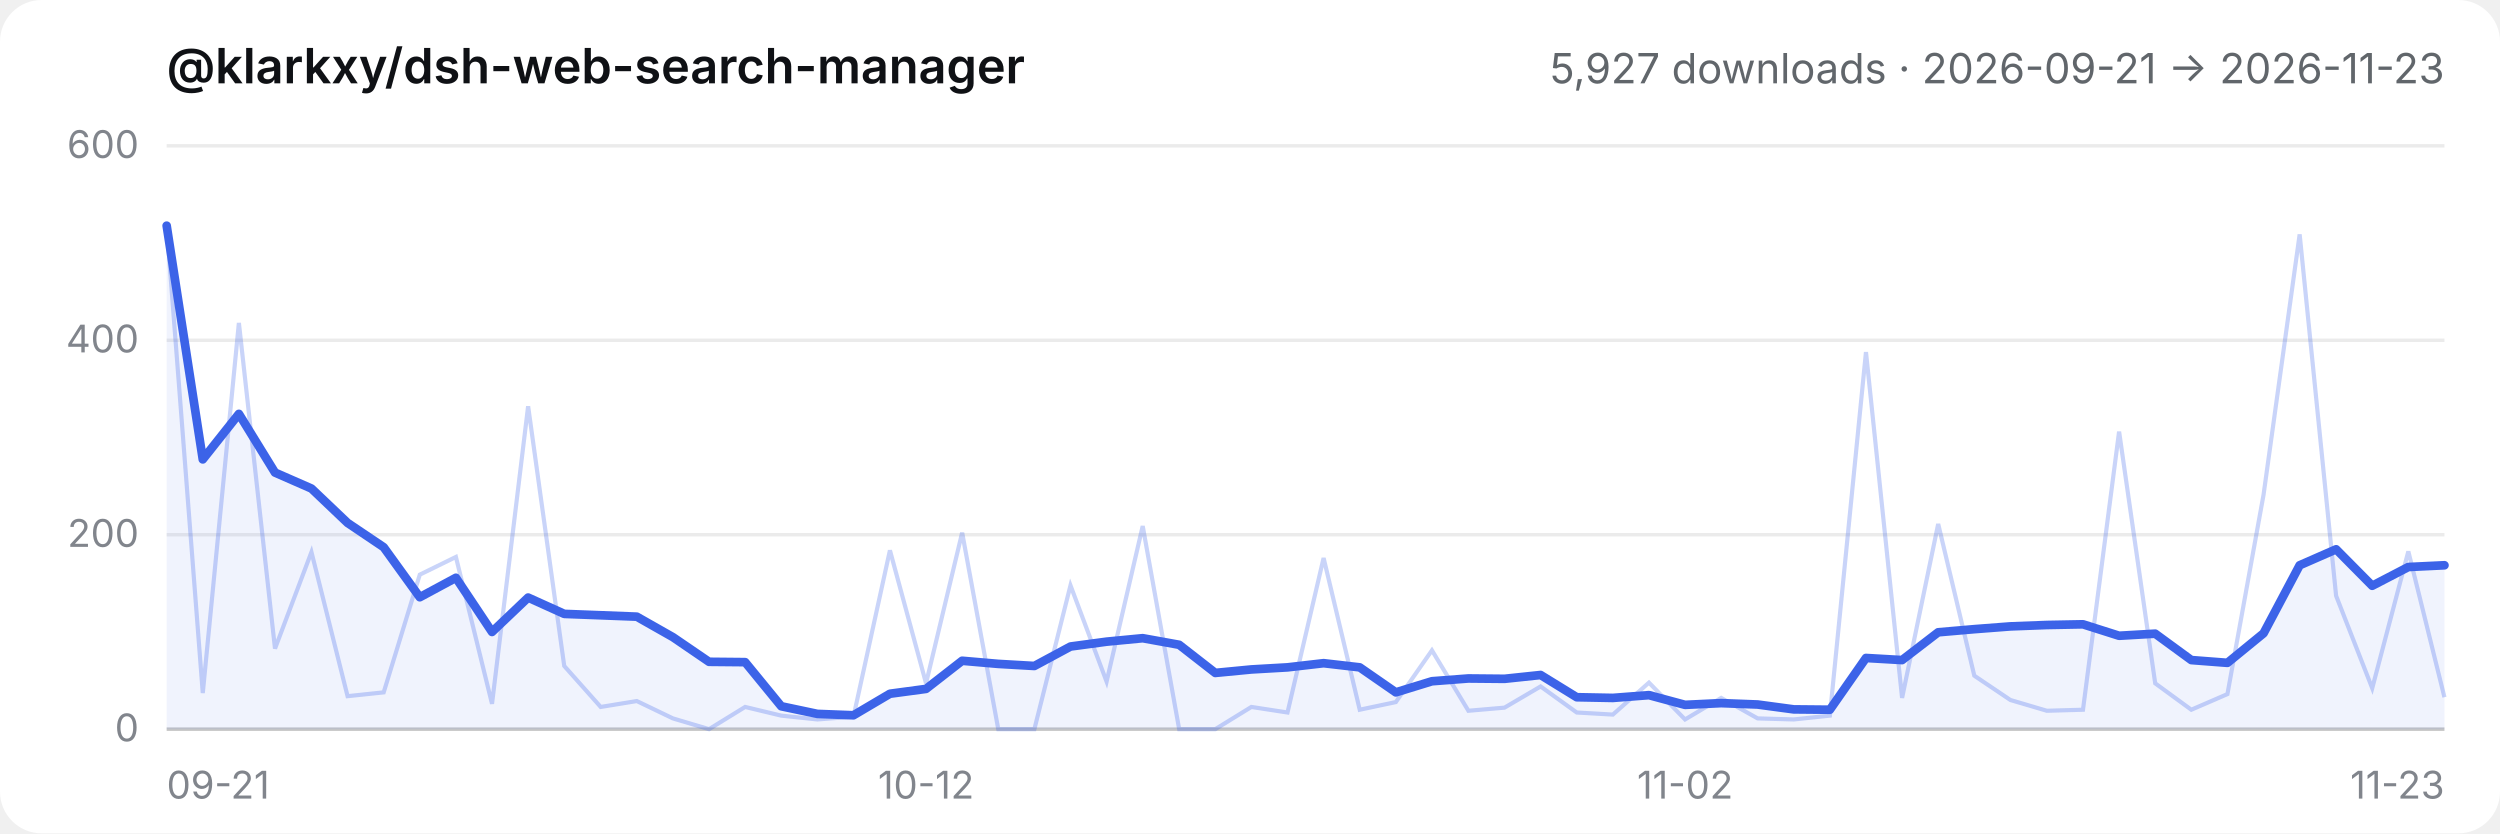
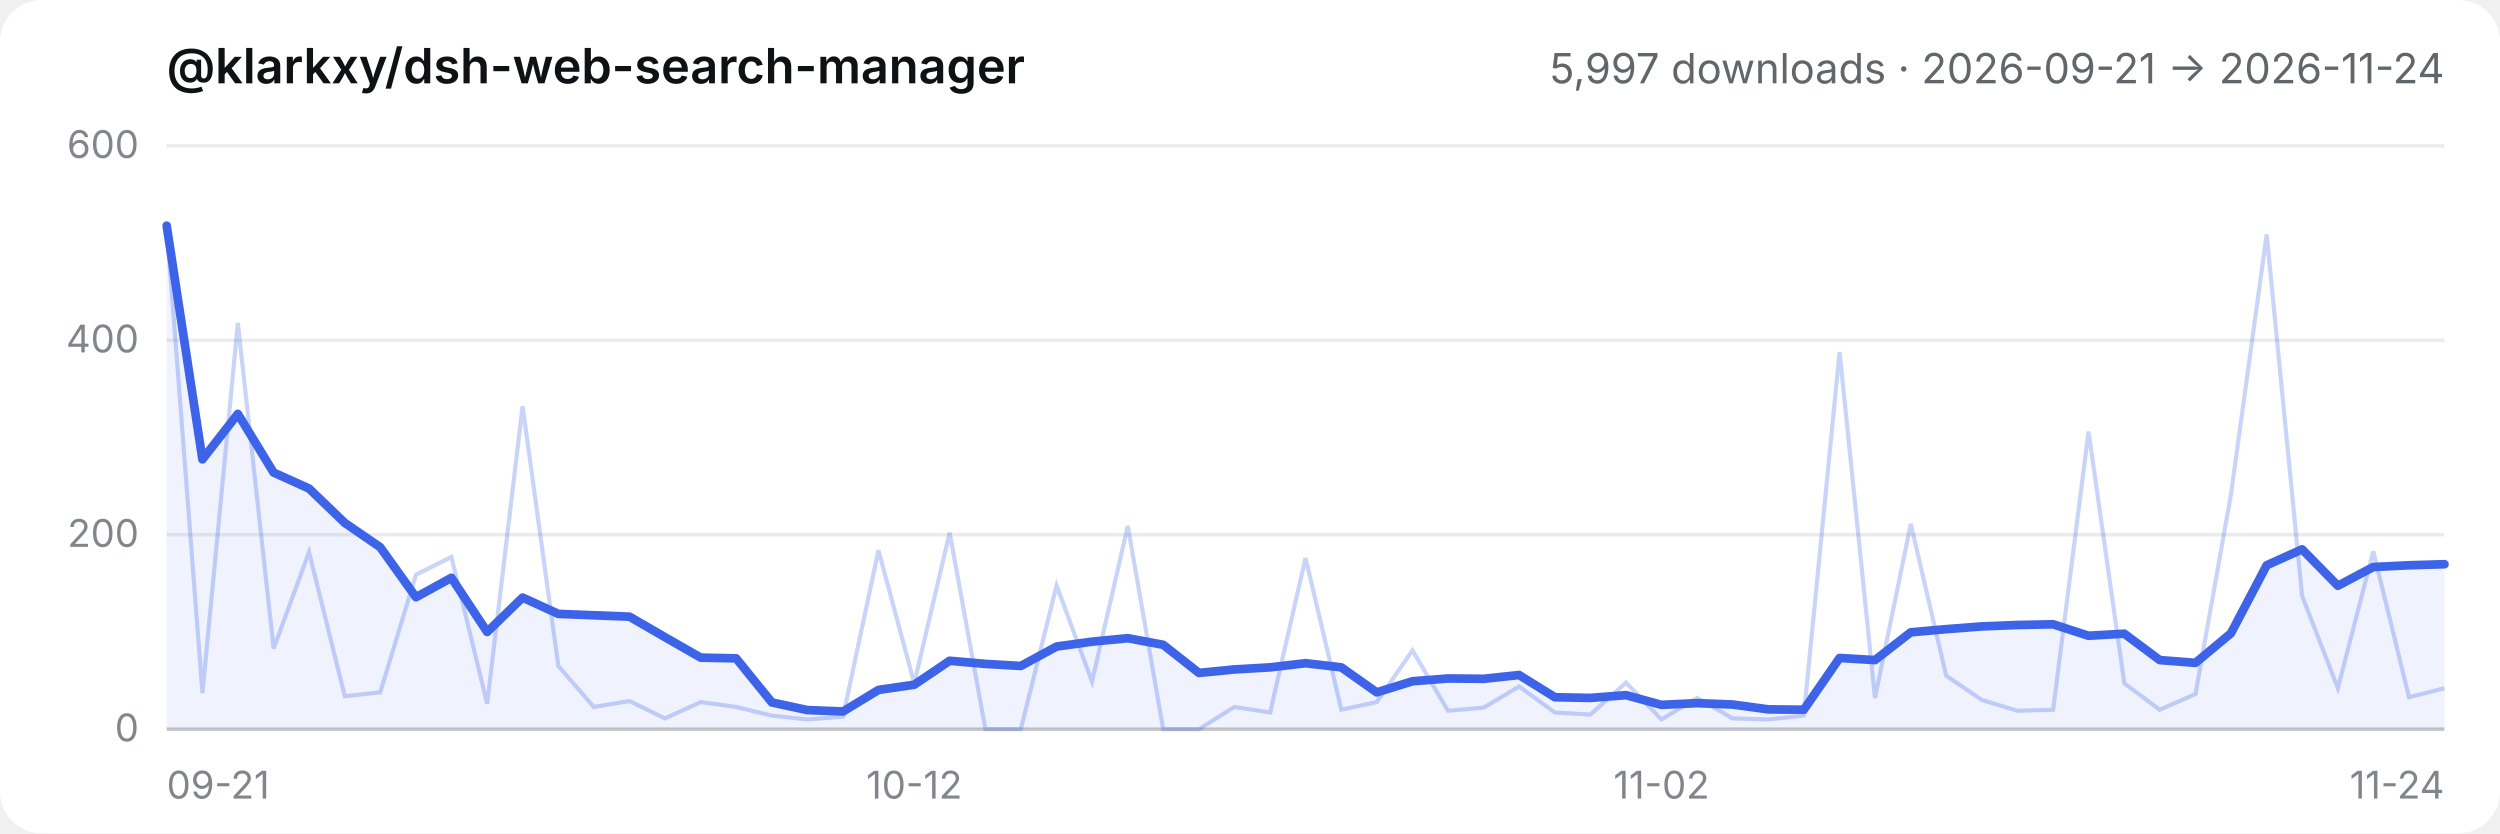
- <svg xmlns="http://www.w3.org/2000/svg" viewBox="0 0 720 240" role="img" aria-label="@klarkxy/dsh-web-search-manager — 5,927 downloads · 2026-09-21 → 2026-11-23">
+ <svg xmlns="http://www.w3.org/2000/svg" viewBox="0 0 720 240" role="img" aria-label="@klarkxy/dsh-web-search-manager — 5,997 downloads · 2026-09-21 → 2026-11-24">
  <style>
  .bg { fill: #ffffff; }
  .title { fill: #0f1115; font: 600 14px -apple-system, BlinkMacSystemFont, 'Segoe UI', 'PingFang SC', 'Hiragino Sans GB', 'Microsoft YaHei', sans-serif; }
  .sub { fill: #61666b; font: 12px -apple-system, BlinkMacSystemFont, 'Segoe UI', 'PingFang SC', 'Hiragino Sans GB', 'Microsoft YaHei', sans-serif; }
  .tick { fill: #81858c; font: 11px -apple-system, BlinkMacSystemFont, 'Segoe UI', 'PingFang SC', 'Hiragino Sans GB', 'Microsoft YaHei', sans-serif; }
  .grid { stroke: #00000014; stroke-width: 1; }
  .axis { stroke: #00000029; stroke-width: 1; }
  .daily { stroke: #3c63e8; stroke-width: 1.2; fill: none; opacity: 0.28; }
  .smooth { stroke: #3c63e8; stroke-width: 2.5; fill: none; stroke-linejoin: round; stroke-linecap: round; }
  .area { fill: #3c63e8; opacity: 0.08; }
  @media (prefers-color-scheme: dark) {
    .bg { fill: #151517; }
    .title { fill: #f9fafb; }
    .sub { fill: #cfd3d6; }
    .tick { fill: #adb2b8; }
    .grid { stroke: #ffffff1a; }
    .axis { stroke: #ffffff2e; }
  }
</style>
  <rect class="bg" width="720" height="240" rx="12" />
  <text x="48" y="24" class="title">@klarkxy/dsh-web-search-manager</text>
-   <text x="704" y="24" text-anchor="end" class="sub">5,927 downloads · 2026-09-21 → 2026-11-23</text>
+   <text x="704" y="24" text-anchor="end" class="sub">5,997 downloads · 2026-09-21 → 2026-11-24</text>
  <line x1="48" y1="210" x2="704" y2="210" class="axis" />
  <line x1="48" y1="210.0" x2="704" y2="210.0" class="grid" />
  <text x="40" y="213.5" text-anchor="end" class="tick">0</text>
  <line x1="48" y1="154.0" x2="704" y2="154.0" class="grid" />
  <text x="40" y="157.5" text-anchor="end" class="tick">200</text>
  <line x1="48" y1="98.0" x2="704" y2="98.0" class="grid" />
  <text x="40" y="101.5" text-anchor="end" class="tick">400</text>
  <line x1="48" y1="42.0" x2="704" y2="42.0" class="grid" />
  <text x="40" y="45.5" text-anchor="end" class="tick">600</text>
  <text x="48.0" y="230" text-anchor="start" class="tick">09-21</text>
-   <text x="266.7" y="230" text-anchor="middle" class="tick">10-12</text>
-   <text x="485.3" y="230" text-anchor="middle" class="tick">11-02</text>
-   <text x="704.0" y="230" text-anchor="end" class="tick">11-23</text>
-   <path d="M48.0,210.0 L48.0,65.0 L58.4,132.3 L68.8,119.2 L79.2,136.1 L89.7,140.7 L100.1,150.6 L110.5,157.6 L120.9,172.0 L131.3,166.4 L141.7,182.0 L152.1,172.1 L162.5,176.8 L173.0,177.2 L183.4,177.6 L193.8,183.5 L204.2,190.6 L214.6,190.7 L225.0,203.4 L235.4,205.6 L245.8,206.0 L256.3,199.8 L266.7,198.4 L277.1,190.3 L287.5,191.2 L297.9,191.8 L308.3,186.2 L318.7,184.8 L329.1,183.8 L339.6,185.7 L350.0,193.8 L360.4,192.8 L370.8,192.2 L381.2,191.0 L391.6,192.2 L402.0,199.4 L412.4,196.2 L422.9,195.4 L433.3,195.5 L443.7,194.4 L454.1,200.8 L464.5,201.0 L474.9,200.2 L485.3,203.0 L495.7,202.5 L506.2,202.9 L516.6,204.3 L527.0,204.4 L537.4,189.5 L547.8,190.1 L558.2,182.1 L568.6,181.2 L579.0,180.4 L589.5,180.0 L599.9,179.8 L610.3,183.1 L620.7,182.5 L631.1,190.1 L641.5,190.9 L651.9,182.4 L662.3,162.8 L672.8,158.2 L683.2,168.7 L693.6,163.3 L704.0,162.8 L704.0,210.0 Z" class="area" />
-   <polyline points="48.0,65.0 58.4,199.6 68.8,93.0 79.2,186.8 89.7,159.0 100.1,200.5 110.5,199.4 120.9,165.5 131.3,160.4 141.7,202.7 152.1,117.0 162.5,191.8 173.0,203.6 183.4,201.9 193.8,206.9 204.2,210.0 214.6,203.6 225.0,206.1 235.4,207.2 245.8,206.4 256.3,158.5 266.7,196.8 277.1,153.4 287.5,210.0 297.9,210.0 308.3,168.6 318.7,196.3 329.1,151.5 339.6,210.0 350.0,210.0 360.4,203.6 370.8,205.2 381.2,160.7 391.6,204.4 402.0,202.2 412.4,187.3 422.9,204.7 433.3,203.8 443.7,197.7 454.1,205.2 464.5,205.8 474.9,196.6 485.3,207.2 495.7,201.0 506.2,206.9 516.6,207.2 527.0,206.1 537.4,101.4 547.8,201.0 558.2,150.9 568.6,194.6 579.0,201.6 589.5,204.7 599.9,204.4 610.3,124.3 620.7,196.8 631.1,204.4 641.5,199.9 651.9,142.5 662.3,67.5 672.8,171.6 683.2,198.2 693.6,158.8 704.0,200.8" class="daily" />
-   <polyline points="48.0,65.0 58.4,132.3 68.8,119.2 79.2,136.1 89.7,140.7 100.1,150.6 110.5,157.6 120.9,172.0 131.3,166.4 141.7,182.0 152.1,172.1 162.5,176.8 173.0,177.2 183.4,177.6 193.8,183.5 204.2,190.6 214.6,190.7 225.0,203.4 235.4,205.6 245.8,206.0 256.3,199.8 266.7,198.4 277.1,190.3 287.5,191.2 297.9,191.8 308.3,186.2 318.7,184.8 329.1,183.8 339.6,185.7 350.0,193.8 360.4,192.8 370.8,192.2 381.2,191.0 391.6,192.2 402.0,199.4 412.4,196.2 422.9,195.4 433.3,195.5 443.7,194.4 454.1,200.8 464.5,201.0 474.9,200.2 485.3,203.0 495.7,202.5 506.2,202.9 516.6,204.3 527.0,204.4 537.4,189.5 547.8,190.1 558.2,182.1 568.6,181.2 579.0,180.4 589.5,180.0 599.9,179.8 610.3,183.1 620.7,182.5 631.1,190.1 641.5,190.9 651.9,182.4 662.3,162.8 672.8,158.2 683.2,168.7 693.6,163.3 704.0,162.8" class="smooth" />
+   <text x="263.3" y="230" text-anchor="middle" class="tick">10-12</text>
+   <text x="478.5" y="230" text-anchor="middle" class="tick">11-02</text>
+   <text x="704.0" y="230" text-anchor="end" class="tick">11-24</text>
+   <path d="M48.0,210.0 L48.0,65.0 L58.3,132.3 L68.5,119.2 L78.8,136.1 L89.0,140.7 L99.3,150.6 L109.5,157.6 L119.8,172.0 L130.0,166.4 L140.3,182.0 L150.5,172.1 L160.8,176.8 L171.0,177.2 L181.3,177.6 L191.5,183.5 L201.8,189.4 L212.0,189.6 L222.3,202.3 L232.5,204.5 L242.8,204.9 L253.0,198.7 L263.3,197.2 L273.5,190.3 L283.8,191.2 L294.0,191.8 L304.3,186.2 L314.5,184.8 L324.8,183.8 L335.0,185.7 L345.3,193.8 L355.5,192.8 L365.8,192.2 L376.0,191.0 L386.3,192.2 L396.5,199.4 L406.8,196.2 L417.0,195.4 L427.3,195.5 L437.5,194.4 L447.8,200.8 L458.0,201.0 L468.3,200.2 L478.5,203.0 L488.8,202.5 L499.0,202.9 L509.3,204.3 L519.5,204.4 L529.8,189.5 L540.0,190.1 L550.3,182.1 L560.5,181.2 L570.8,180.4 L581.0,180.0 L591.3,179.8 L601.5,183.1 L611.8,182.5 L622.0,190.1 L632.3,190.9 L642.5,182.4 L652.8,162.8 L663.0,158.2 L673.3,168.7 L683.5,163.3 L693.8,162.8 L704.0,162.5 L704.0,210.0 Z" class="area" />
+   <polyline points="48.0,65.0 58.3,199.6 68.5,93.0 78.8,186.8 89.0,159.0 99.3,200.5 109.5,199.4 119.8,165.5 130.0,160.4 140.3,202.7 150.5,117.0 160.8,191.8 171.0,203.6 181.3,201.9 191.5,206.9 201.8,202.2 212.0,203.6 222.3,206.1 232.5,207.2 242.8,206.4 253.0,158.5 263.3,196.8 273.5,153.4 283.8,210.0 294.0,210.0 304.3,168.6 314.5,196.3 324.8,151.5 335.0,210.0 345.3,210.0 355.5,203.6 365.8,205.2 376.0,160.7 386.3,204.4 396.5,202.2 406.8,187.3 417.0,204.7 427.3,203.8 437.5,197.7 447.8,205.2 458.0,205.8 468.3,196.6 478.5,207.2 488.8,201.0 499.0,206.9 509.3,207.2 519.5,206.1 529.8,101.4 540.0,201.0 550.3,150.9 560.5,194.6 570.8,201.6 581.0,204.7 591.3,204.4 601.5,124.3 611.8,196.8 622.0,204.4 632.3,199.9 642.5,142.5 652.8,67.5 663.0,171.6 673.3,198.2 683.5,158.8 693.8,200.8 704.0,198.2" class="daily" />
+   <polyline points="48.0,65.0 58.3,132.3 68.5,119.2 78.8,136.1 89.0,140.7 99.3,150.6 109.5,157.6 119.8,172.0 130.0,166.4 140.3,182.0 150.5,172.1 160.8,176.8 171.0,177.2 181.3,177.6 191.5,183.5 201.8,189.4 212.0,189.6 222.3,202.3 232.5,204.5 242.8,204.9 253.0,198.7 263.3,197.2 273.5,190.3 283.8,191.2 294.0,191.8 304.3,186.2 314.5,184.8 324.8,183.8 335.0,185.7 345.3,193.8 355.5,192.8 365.8,192.2 376.0,191.0 386.3,192.2 396.5,199.4 406.8,196.2 417.0,195.4 427.3,195.5 437.5,194.4 447.8,200.8 458.0,201.0 468.3,200.2 478.5,203.0 488.8,202.5 499.0,202.9 509.3,204.3 519.5,204.4 529.8,189.5 540.0,190.1 550.3,182.1 560.5,181.2 570.8,180.4 581.0,180.0 591.3,179.8 601.5,183.1 611.8,182.5 622.0,190.1 632.3,190.9 642.5,182.4 652.8,162.8 663.0,158.2 673.3,168.7 683.5,163.3 693.8,162.8 704.0,162.5" class="smooth" />
</svg>
